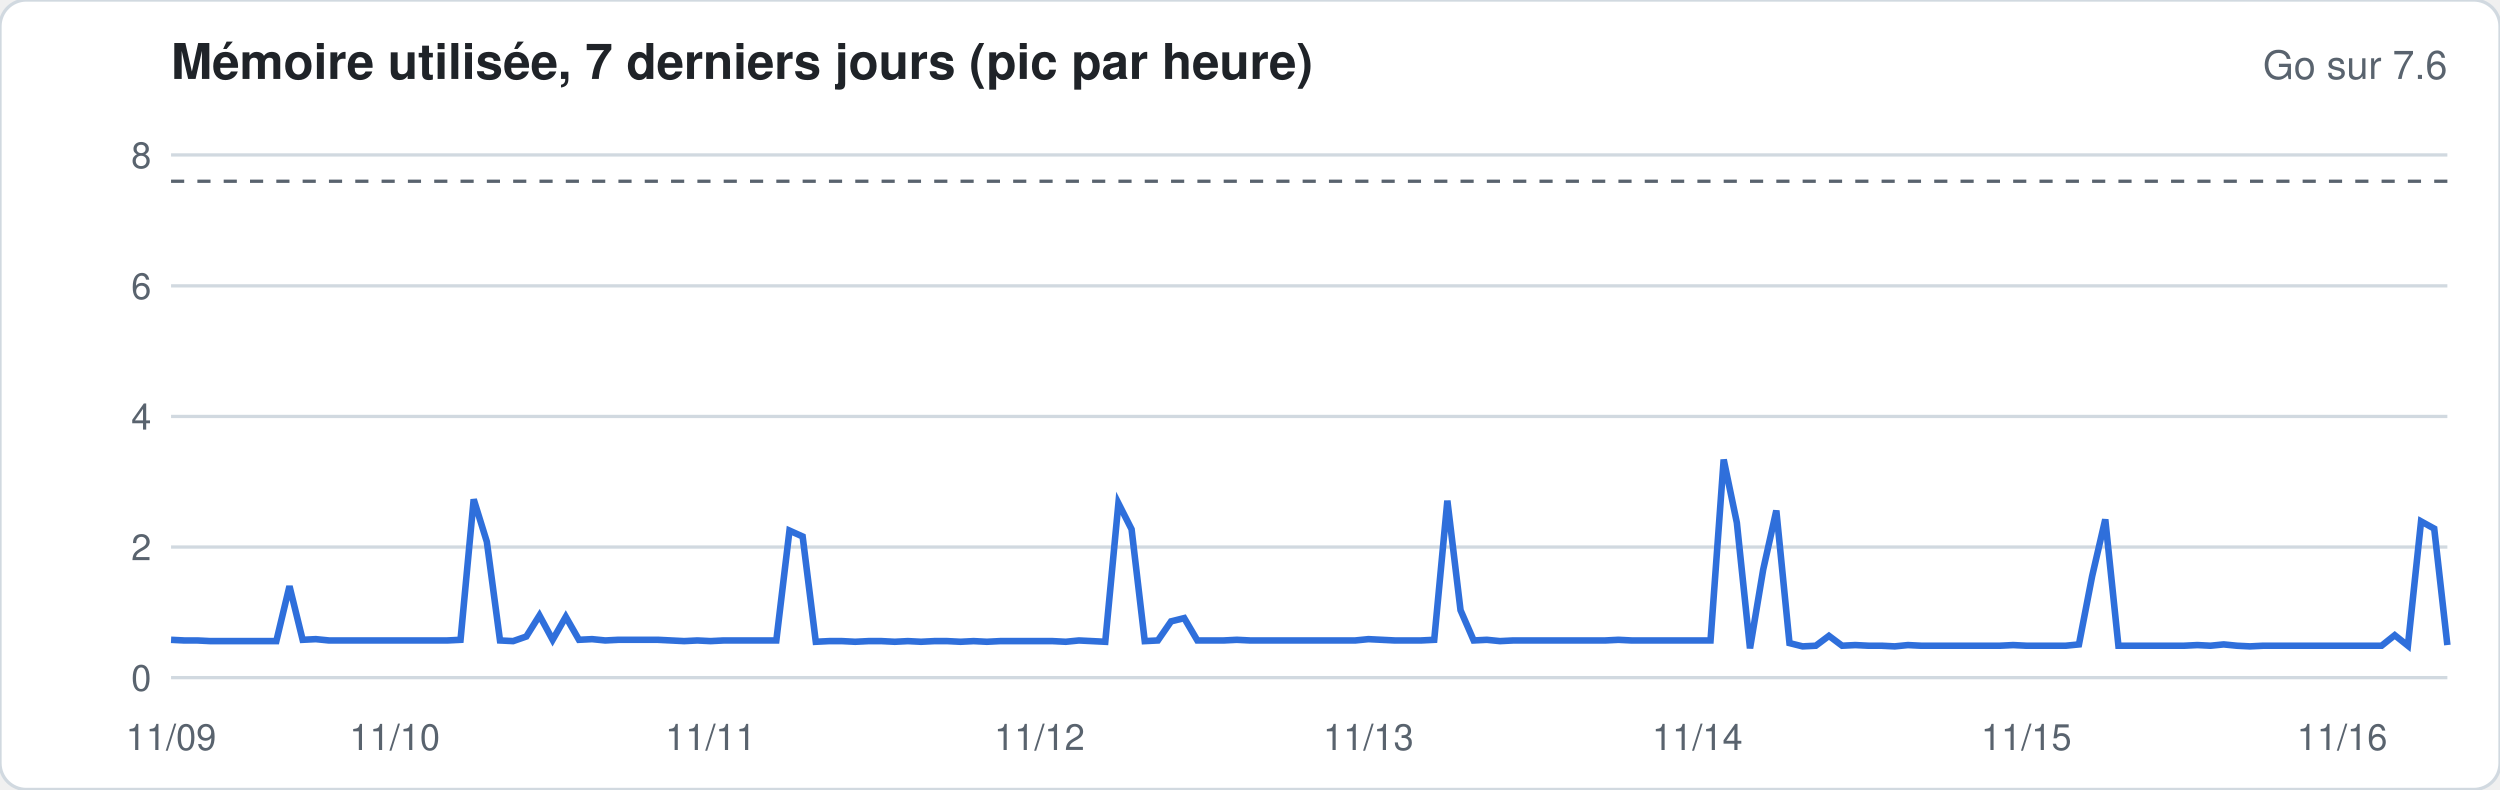
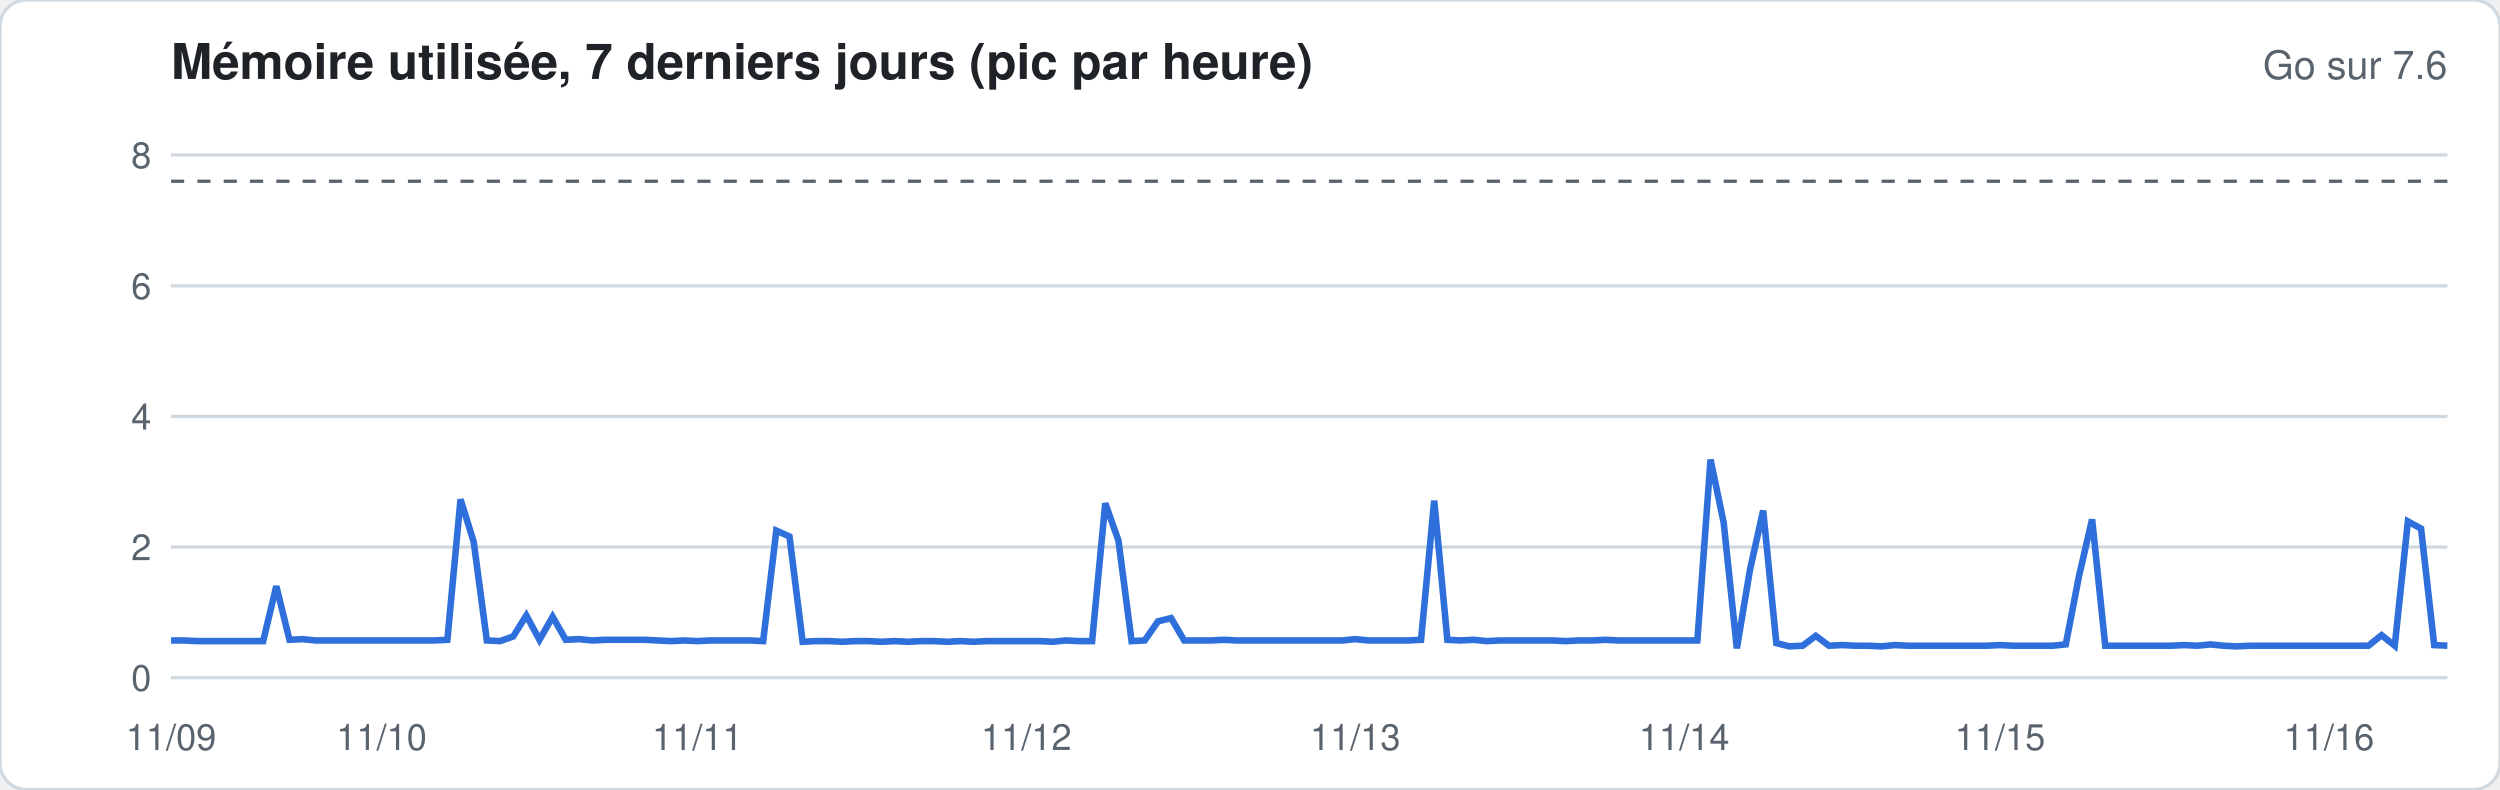
<svg xmlns="http://www.w3.org/2000/svg" width="760" height="240" viewBox="0 0 760 240" font-family="-apple-system,Segoe UI,Helvetica,Arial,sans-serif">
  <rect width="760" height="240" rx="8" fill="#ffffff" stroke="#d1d9e0" />
  <text x="52" y="24" font-size="15" font-weight="600" fill="#1f2328">Mémoire utilisée, 7 derniers jours (pic par heure)</text>
  <text x="744" y="24" font-size="12" fill="#59636e" text-anchor="end">Go sur 7.6</text>
  <line x1="52" x2="744" y1="206.0" y2="206.0" stroke="#d1d9e0" stroke-width="1" />
  <text x="46" y="210.0" font-size="11" fill="#59636e" text-anchor="end">0</text>
  <line x1="52" x2="744" y1="166.3" y2="166.3" stroke="#d1d9e0" stroke-width="1" />
  <text x="46" y="170.3" font-size="11" fill="#59636e" text-anchor="end">2</text>
  <line x1="52" x2="744" y1="126.6" y2="126.6" stroke="#d1d9e0" stroke-width="1" />
  <text x="46" y="130.6" font-size="11" fill="#59636e" text-anchor="end">4</text>
  <line x1="52" x2="744" y1="86.9" y2="86.9" stroke="#d1d9e0" stroke-width="1" />
  <text x="46" y="90.9" font-size="11" fill="#59636e" text-anchor="end">6</text>
  <line x1="52" x2="744" y1="47.1" y2="47.1" stroke="#d1d9e0" stroke-width="1" />
  <text x="46" y="51.1" font-size="11" fill="#59636e" text-anchor="end">8</text>
  <line x1="52" x2="744" y1="55.1" y2="55.1" stroke="#59636e" stroke-dasharray="4 4" />
-   <polyline fill="none" stroke="#2f6fdb" stroke-width="2" points="52.0,194.5 56.0,194.7 60.0,194.7 64.0,194.9 68.0,194.9 72.0,194.9 76.0,194.9 80.0,194.9 84.0,194.9 88.0,178.2 92.0,194.5 96.0,194.3 100.0,194.7 104.0,194.7 108.0,194.7 112.0,194.7 116.0,194.7 120.0,194.7 124.0,194.7 128.0,194.7 132.0,194.7 136.0,194.7 140.0,194.5 144.0,151.8 148.0,164.7 152.0,194.7 156.0,194.9 160.0,193.5 164.0,187.1 168.0,194.5 172.0,187.5 176.0,194.5 180.0,194.3 184.0,194.7 188.0,194.5 192.0,194.5 196.0,194.5 200.0,194.5 204.0,194.7 208.0,194.9 212.0,194.7 216.0,194.9 220.0,194.7 224.0,194.7 228.0,194.7 232.0,194.7 236.0,194.7 240.0,161.3 244.0,163.1 248.0,195.1 252.0,194.9 256.0,194.9 260.0,195.1 264.0,194.9 268.0,194.9 272.0,195.1 276.0,194.9 280.0,195.1 284.0,194.9 288.0,194.9 292.0,195.1 296.0,194.9 300.0,195.1 304.0,194.9 308.0,194.9 312.0,194.9 316.0,194.9 320.0,194.9 324.0,195.1 328.0,194.7 332.0,194.9 336.0,195.1 340.0,153.0 344.0,160.9 348.0,194.9 352.0,194.7 356.0,188.9 360.0,187.9 364.0,194.7 368.0,194.7 372.0,194.7 376.0,194.5 380.0,194.7 384.0,194.7 388.0,194.7 392.0,194.7 396.0,194.7 400.0,194.7 404.0,194.7 408.0,194.7 412.0,194.7 416.0,194.3 420.0,194.5 424.0,194.7 428.0,194.7 432.0,194.7 436.0,194.5 440.0,152.2 444.0,185.5 448.0,194.7 452.0,194.5 456.0,194.9 460.0,194.7 464.0,194.7 468.0,194.7 472.0,194.7 476.0,194.7 480.0,194.7 484.0,194.7 488.0,194.7 492.0,194.5 496.0,194.7 500.0,194.7 504.0,194.7 508.0,194.7 512.0,194.7 516.0,194.7 520.0,194.7 524.0,139.7 528.0,158.9 532.0,197.1 536.0,173.2 540.0,155.2 544.0,195.5 548.0,196.5 552.0,196.3 556.0,193.3 560.0,196.3 564.0,196.1 568.0,196.3 572.0,196.3 576.0,196.5 580.0,196.1 584.0,196.3 588.0,196.3 592.0,196.3 596.0,196.3 600.0,196.3 604.0,196.3 608.0,196.3 612.0,196.1 616.0,196.3 620.0,196.3 624.0,196.3 628.0,196.3 632.0,195.9 636.0,175.2 640.0,157.9 644.0,196.3 648.0,196.3 652.0,196.3 656.0,196.3 660.0,196.3 664.0,196.3 668.0,196.1 672.0,196.3 676.0,195.9 680.0,196.3 684.0,196.5 688.0,196.3 692.0,196.3 696.0,196.3 700.0,196.3 704.0,196.3 708.0,196.3 712.0,196.3 716.0,196.3 720.0,196.3 724.0,196.3 728.0,193.1 732.0,196.3 736.0,158.5 740.0,160.7 744.0,196.1" />
+   <polyline fill="none" stroke="#2f6fdb" stroke-width="2" points="52.0,194.7 56.0,194.7 60.0,194.9 64.0,194.9 68.0,194.9 72.0,194.9 76.0,194.9 80.0,194.9 84.0,178.2 88.0,194.5 92.0,194.3 96.0,194.7 100.0,194.7 104.0,194.7 108.0,194.7 112.0,194.7 116.0,194.7 120.0,194.7 124.0,194.7 128.0,194.7 132.0,194.7 136.0,194.5 140.0,151.8 144.0,164.7 148.0,194.7 152.0,194.9 156.0,193.5 160.0,187.1 164.0,194.5 168.0,187.5 172.0,194.5 176.0,194.3 180.0,194.7 184.0,194.5 188.0,194.5 192.0,194.5 196.0,194.5 200.0,194.7 204.0,194.9 208.0,194.7 212.0,194.9 216.0,194.7 220.0,194.7 224.0,194.7 228.0,194.7 232.0,194.9 236.0,161.3 240.0,163.1 244.0,195.1 248.0,194.9 252.0,194.9 256.0,195.1 260.0,194.9 264.0,194.9 268.0,195.1 272.0,194.9 276.0,195.1 280.0,194.9 284.0,194.9 288.0,195.1 292.0,194.9 296.0,195.1 300.0,194.9 304.0,194.9 308.0,194.9 312.0,194.9 316.0,194.9 320.0,195.1 324.0,194.7 328.0,194.9 332.0,194.9 336.0,153.0 340.0,164.3 344.0,194.9 348.0,194.7 352.0,188.9 356.0,187.9 360.0,194.7 364.0,194.7 368.0,194.7 372.0,194.5 376.0,194.7 380.0,194.7 384.0,194.7 388.0,194.7 392.0,194.7 396.0,194.7 400.0,194.7 404.0,194.7 408.0,194.7 412.0,194.3 416.0,194.7 420.0,194.7 424.0,194.7 428.0,194.7 432.0,194.5 436.0,152.2 440.0,194.5 444.0,194.7 448.0,194.5 452.0,194.9 456.0,194.7 460.0,194.7 464.0,194.7 468.0,194.7 472.0,194.7 476.0,194.9 480.0,194.7 484.0,194.7 488.0,194.5 492.0,194.7 496.0,194.7 500.0,194.7 504.0,194.7 508.0,194.7 512.0,194.7 516.0,194.7 520.0,139.7 524.0,158.9 528.0,197.1 532.0,173.2 536.0,155.2 540.0,195.5 544.0,196.5 548.0,196.3 552.0,193.3 556.0,196.3 560.0,196.1 564.0,196.3 568.0,196.3 572.0,196.5 576.0,196.1 580.0,196.3 584.0,196.3 588.0,196.3 592.0,196.3 596.0,196.3 600.0,196.3 604.0,196.3 608.0,196.1 612.0,196.3 616.0,196.3 620.0,196.3 624.0,196.3 628.0,195.9 632.0,175.2 636.0,157.9 640.0,196.3 644.0,196.3 648.0,196.3 652.0,196.3 656.0,196.3 660.0,196.3 664.0,196.1 668.0,196.3 672.0,195.9 676.0,196.3 680.0,196.5 684.0,196.3 688.0,196.3 692.0,196.3 696.0,196.3 700.0,196.3 704.0,196.3 708.0,196.3 712.0,196.3 716.0,196.3 720.0,196.3 724.0,193.1 728.0,196.3 732.0,158.5 736.0,160.7 740.0,196.1 744.0,196.3" />
  <text x="52.0" y="228" font-size="11" fill="#59636e" text-anchor="middle">11/09</text>
-   <text x="120.0" y="228" font-size="11" fill="#59636e" text-anchor="middle">11/10</text>
-   <text x="216.0" y="228" font-size="11" fill="#59636e" text-anchor="middle">11/11</text>
-   <text x="316.0" y="228" font-size="11" fill="#59636e" text-anchor="middle">11/12</text>
-   <text x="416.0" y="228" font-size="11" fill="#59636e" text-anchor="middle">11/13</text>
-   <text x="516.0" y="228" font-size="11" fill="#59636e" text-anchor="middle">11/14</text>
-   <text x="616.0" y="228" font-size="11" fill="#59636e" text-anchor="middle">11/15</text>
-   <text x="712.0" y="228" font-size="11" fill="#59636e" text-anchor="middle">11/16</text>
+   <text x="116.0" y="228" font-size="11" fill="#59636e" text-anchor="middle">11/10</text>
+   <text x="212.0" y="228" font-size="11" fill="#59636e" text-anchor="middle">11/11</text>
+   <text x="312.0" y="228" font-size="11" fill="#59636e" text-anchor="middle">11/12</text>
+   <text x="412.0" y="228" font-size="11" fill="#59636e" text-anchor="middle">11/13</text>
+   <text x="512.0" y="228" font-size="11" fill="#59636e" text-anchor="middle">11/14</text>
+   <text x="608.0" y="228" font-size="11" fill="#59636e" text-anchor="middle">11/15</text>
+   <text x="708.0" y="228" font-size="11" fill="#59636e" text-anchor="middle">11/16</text>
</svg>
